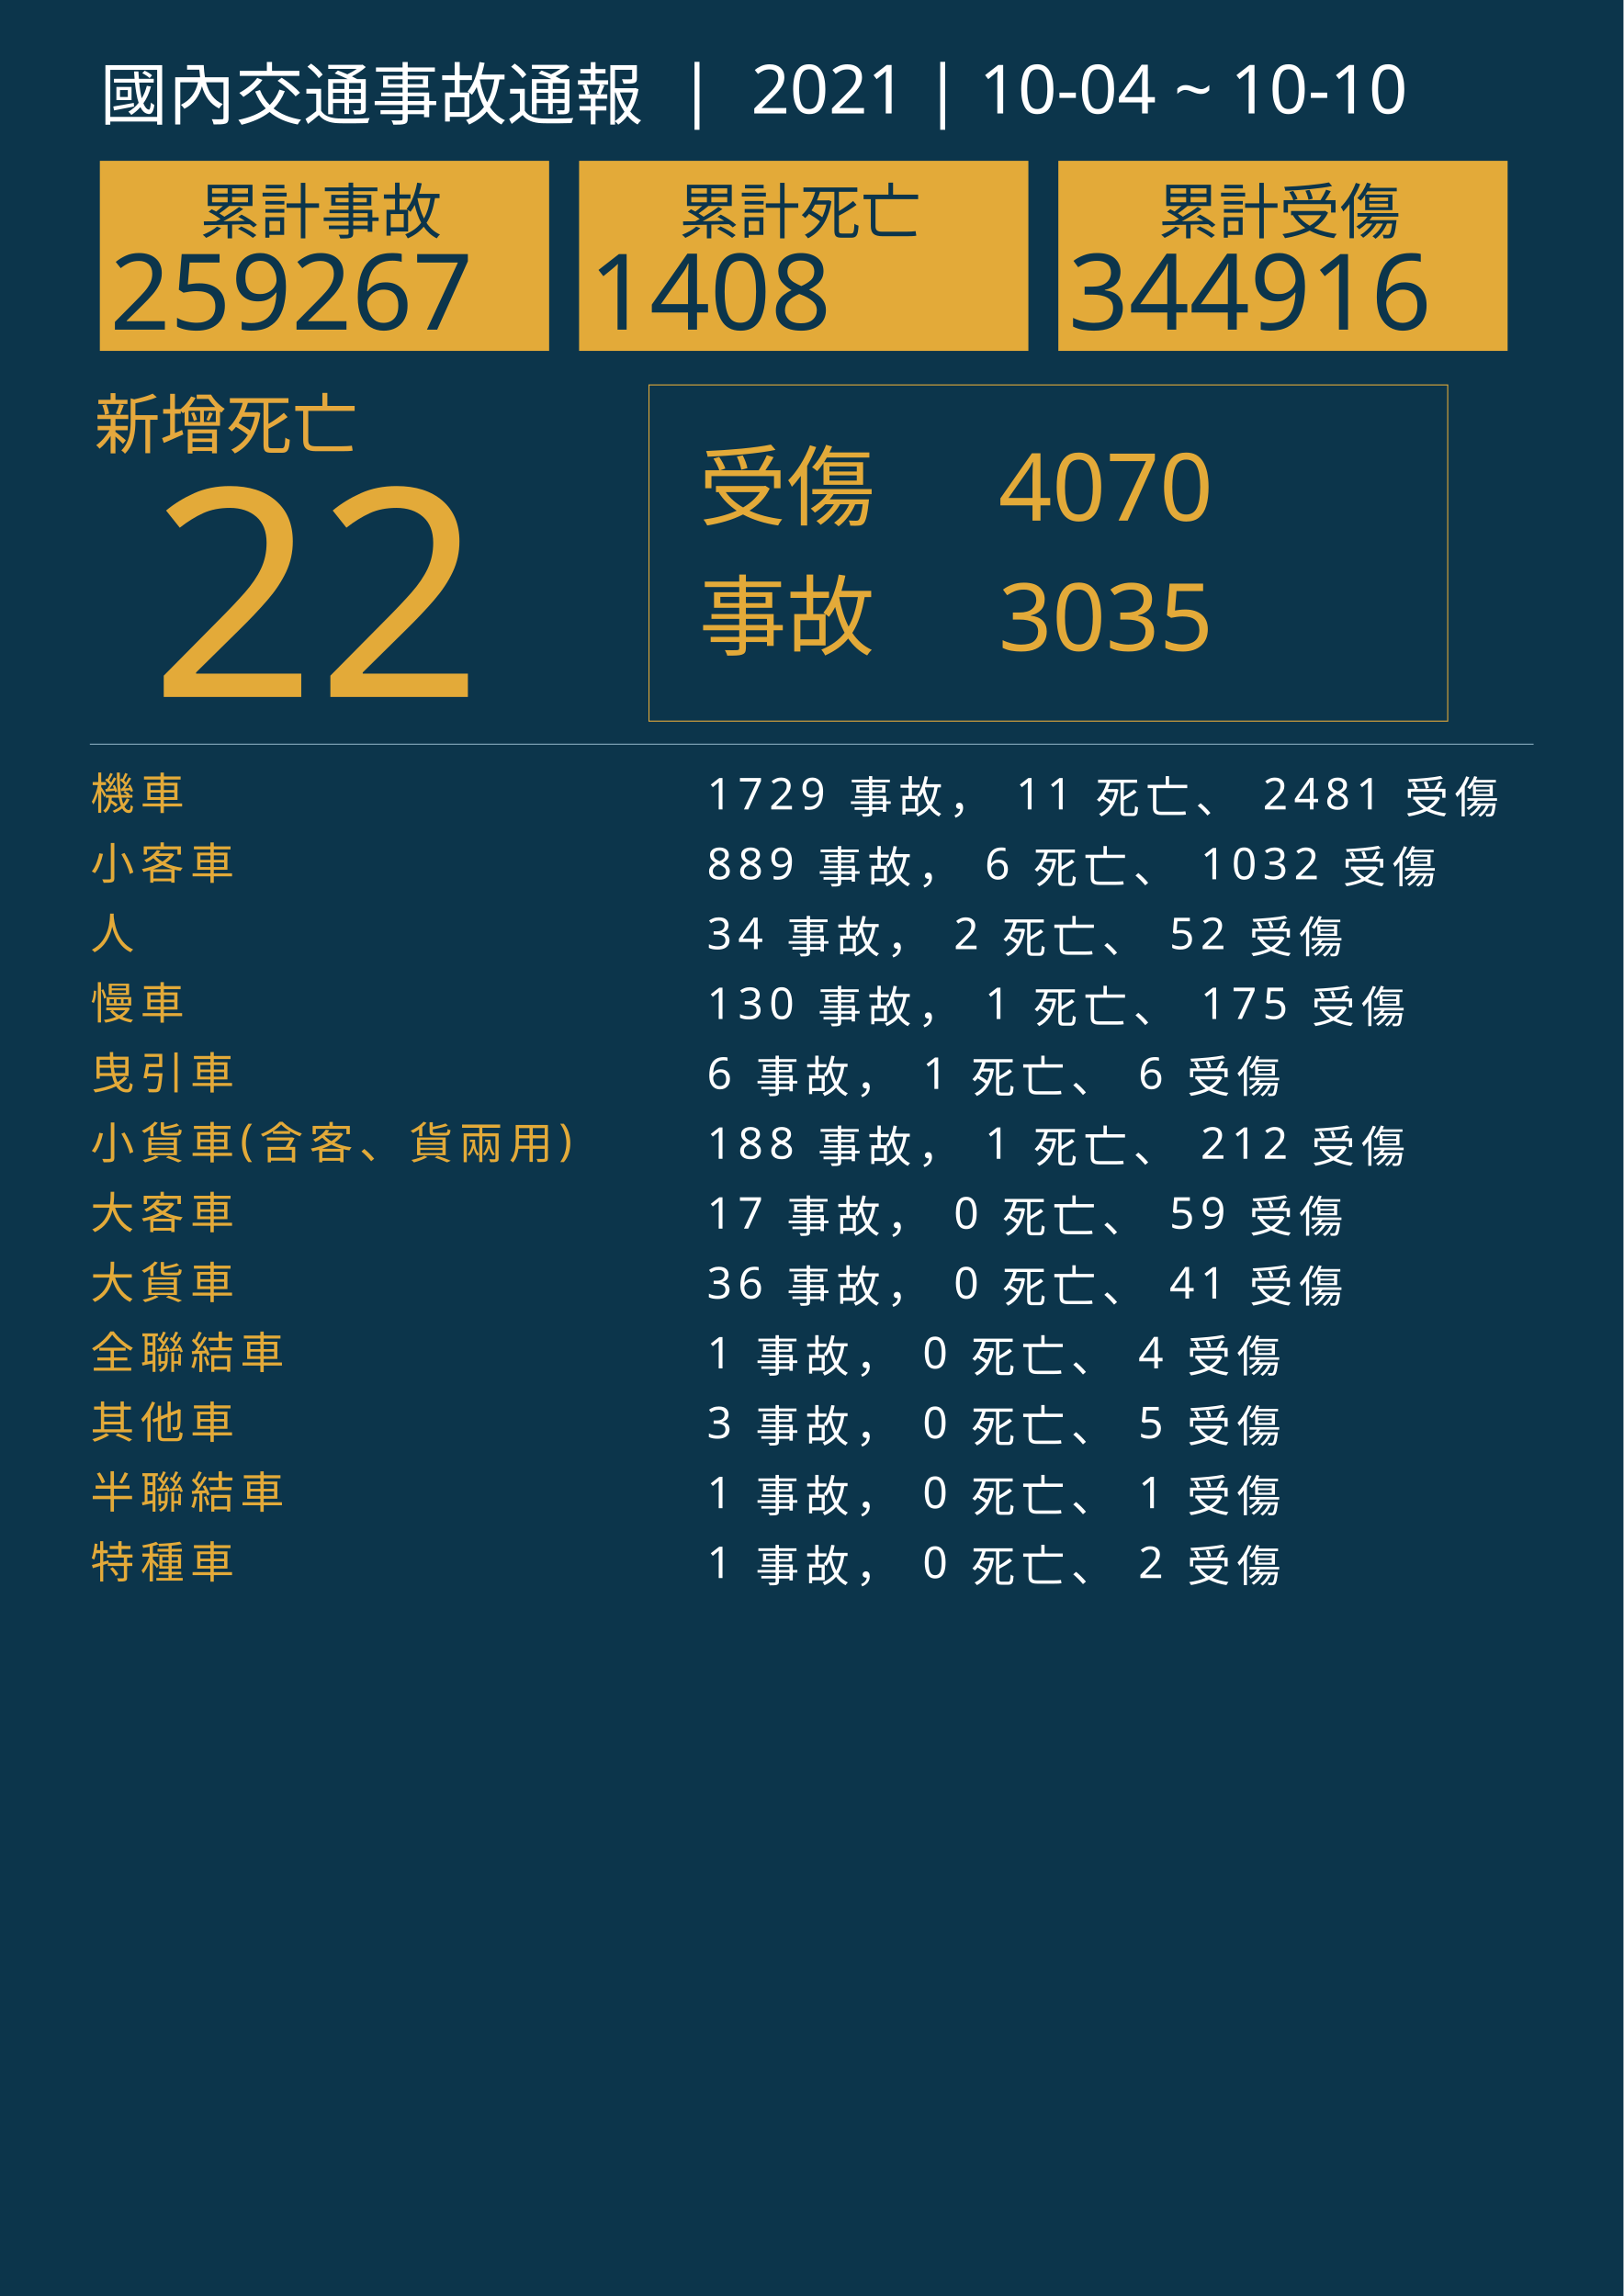
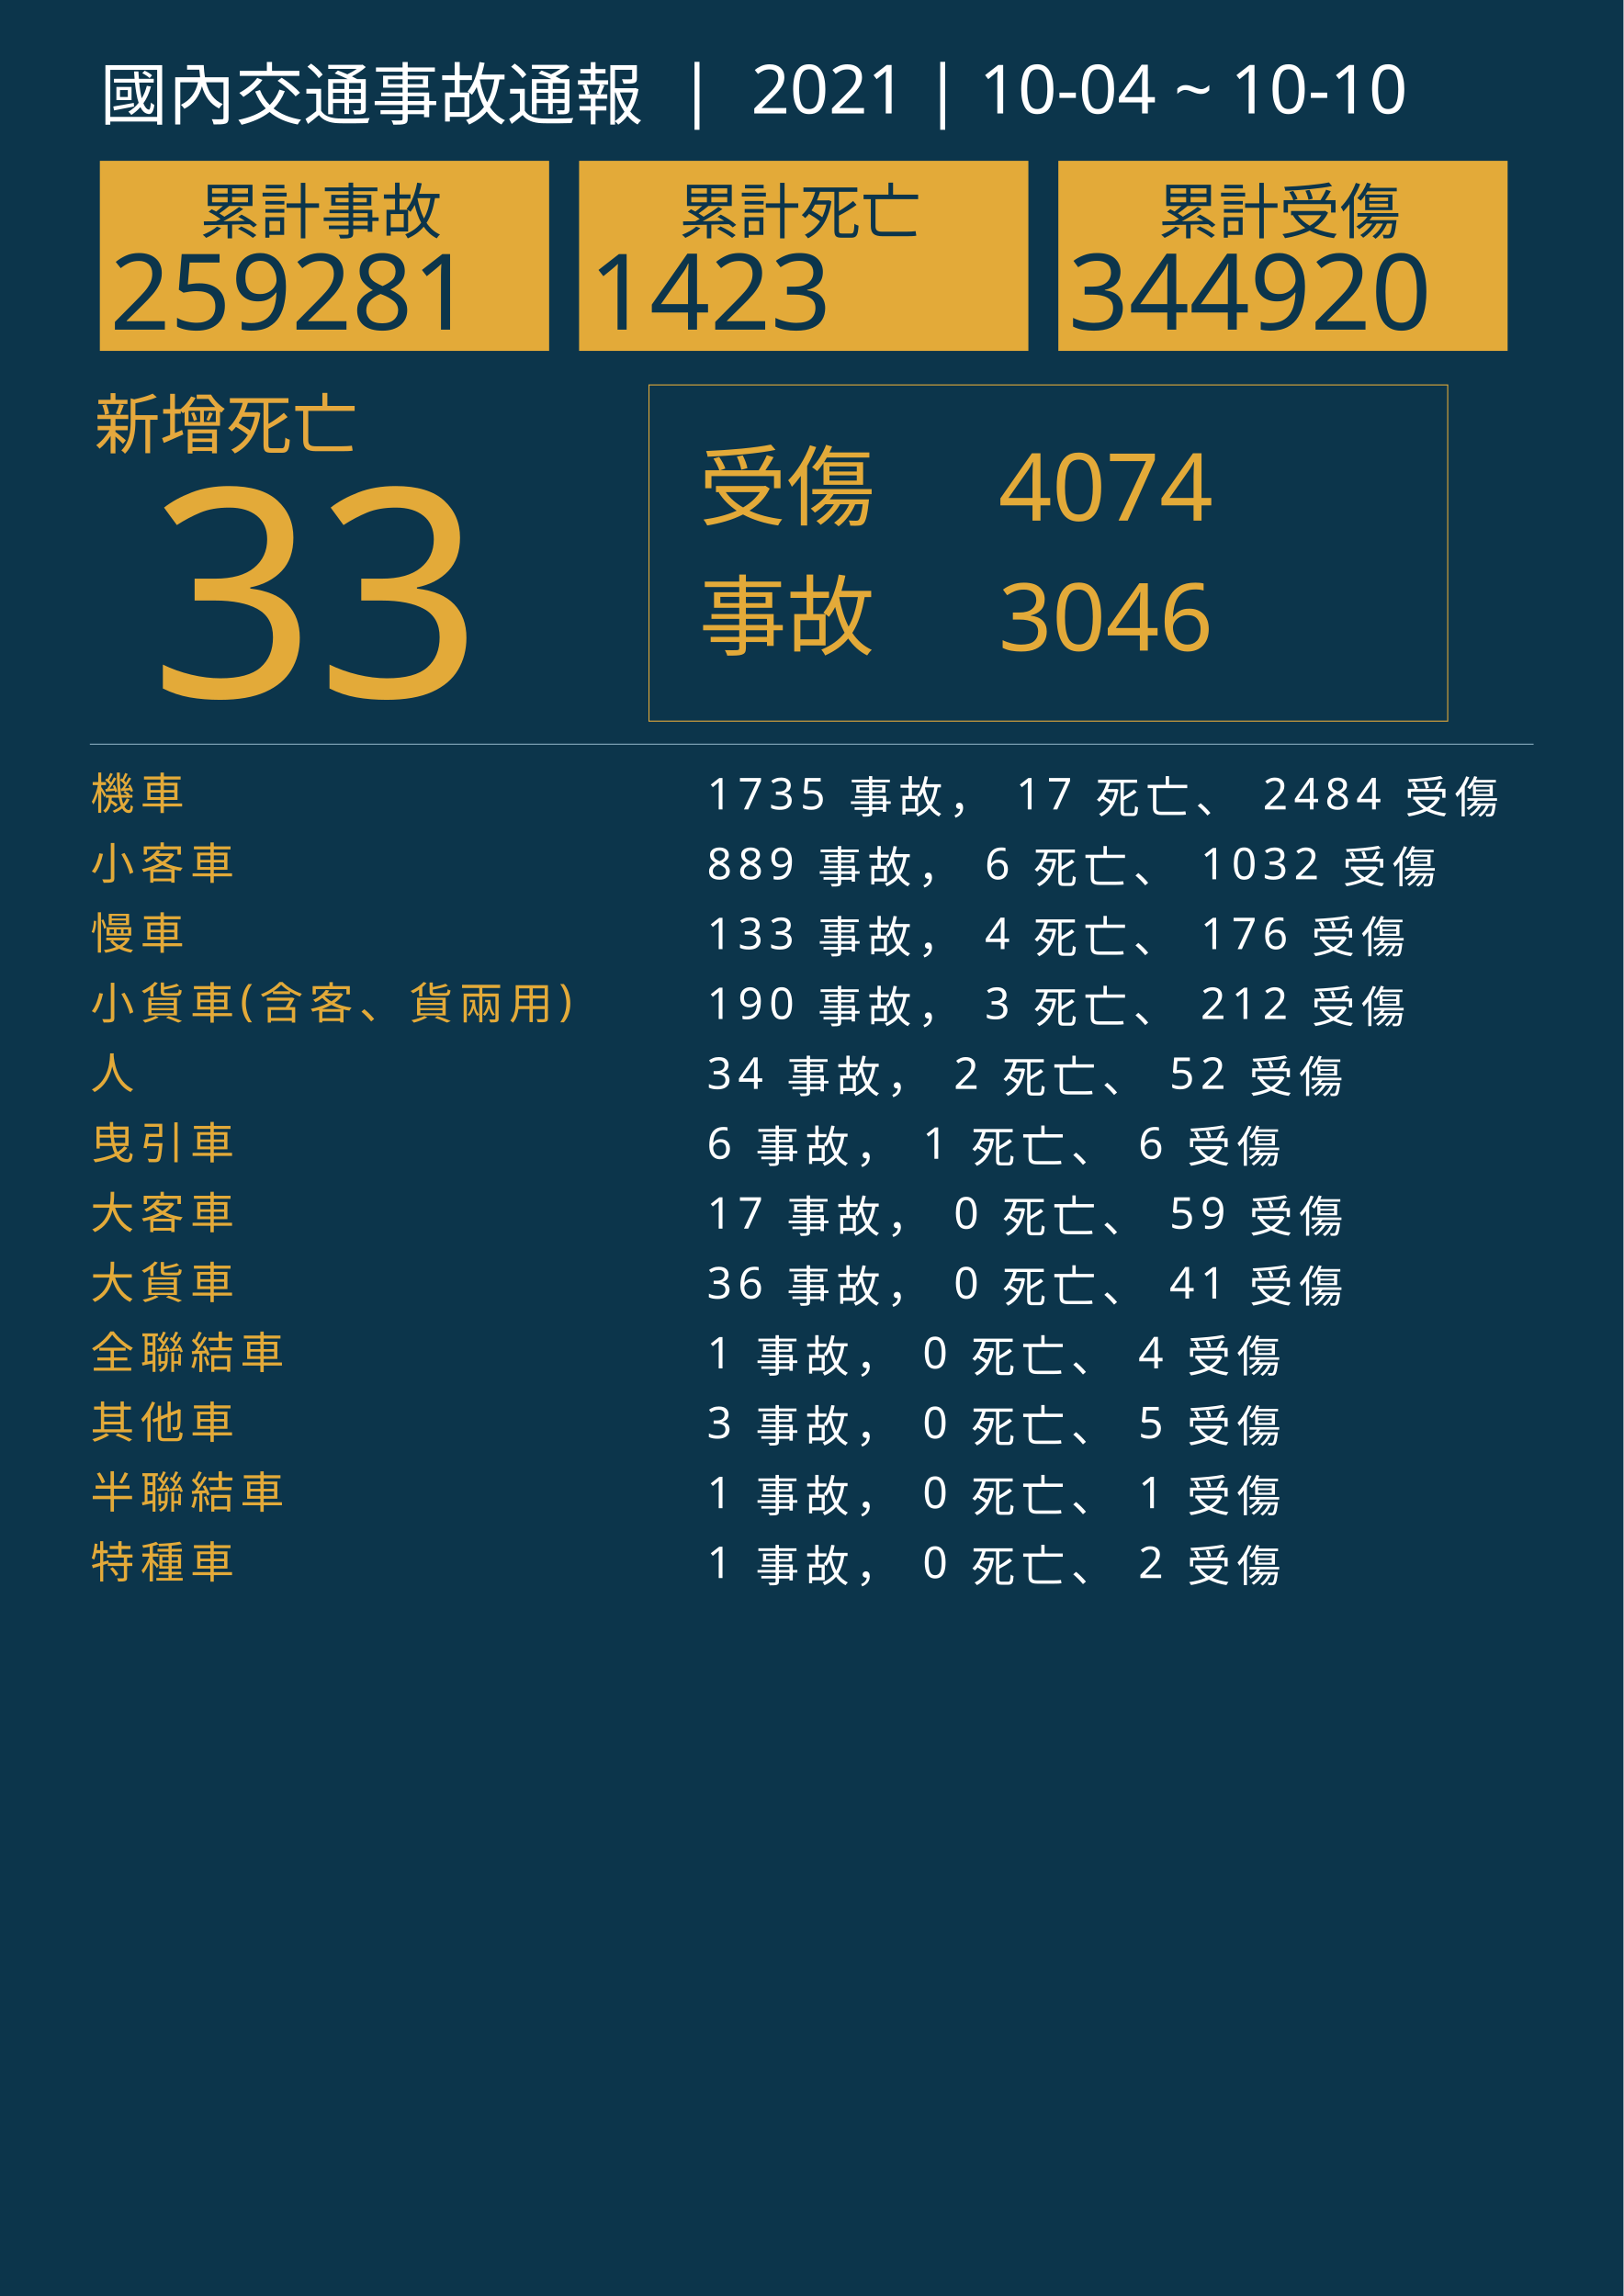
<svg xmlns="http://www.w3.org/2000/svg" version="1.1" id="圖層_1" x="0px" y="0px" viewBox="0 0 1626 2300" style="enable-background:new 0 0 1626 2300;" xml:space="preserve">
  <style type="text/css">
	.st0{fill:#0C354B;}
	.st1{fill:#E5A83D;}
	.st2{font-family:'NotoSansCJKtc-Bold-B5pc-H';}
	.st3{font-size:66px;}
	.st4{fill:#E3AA39;}
	.st5{font-family:'Arial-BoldMT';}
	.st6{font-size:291.776px;}
	.st7{fill:none;stroke:#E3AA39;stroke-miterlimit:10;}
	.st8{font-family:'NotoSansCJKtc-Light-B5pc-H';}
	.st9{font-size:88px;}
	.st10{font-family:'NotoSansCJKtc-Medium-B5pc-H';}
	.st11{font-size:94px;}
	.st12{fill:none;stroke:#8AAFC1;stroke-miterlimit:10;}
	.st13{font-size:60.649px;}
	.st14{font-size:106px;}
	.st15{fill:none;}
	.st16{font-size:44px;}
	.st17{letter-spacing:6;}
	.st18{fill:#FFFFFF;}
	.st19{letter-spacing:1;}
	.st20{font-size:68px;}
</style>
  <rect class="st0" width="1626" height="2300" />
  <text transform="matrix(1 0 0 1 94.5001 449.017)" class="st1 st2 st3">新增死亡</text>
  <g>
-     <text transform="matrix(1 0 0 1 150 698.1412)" class="st4 st5 st6">22</text>
+     <text transform="matrix(1 0 0 1 150 698.1412)" class="st4 st5 st6">33</text>
  </g>
  <g>
    <rect x="650" y="385.6" class="st7" width="800" height="336.8" />
    <g>
      <text transform="matrix(1 0 0 1 700 519.593)" class="st4 st8 st9">受傷</text>
-       <text transform="matrix(1 0 0 1 1000 521.5084)" class="st4 st10 st11">4070</text>
-       <text transform="matrix(1 0 0 1 1000 651.7274)" class="st4 st10 st11">3035</text>
+       <text transform="matrix(1 0 0 1 1000 521.5084)" class="st4 st10 st11">4074</text>
+       <text transform="matrix(1 0 0 1 1000 651.7274)" class="st4 st10 st11">3046</text>
      <text transform="matrix(1 0 0 1 700 649.4965)" class="st4 st8 st9">事故</text>
    </g>
  </g>
  <line class="st12" x1="90" y1="745.5" x2="1536" y2="745.5" />
  <g>
    <g>
      <rect x="100" y="161.1" class="st4" width="450" height="190.4" />
      <g>
        <text transform="matrix(1 0 0 1 200 233.9079)" class="st0 st10 st13">累計事故</text>
        <g>
-           <text transform="matrix(1 0 0 1 110 330.2121)" class="st0 st5 st14">259267</text>
+           <text transform="matrix(1 0 0 1 110 330.2121)" class="st0 st5 st14">259281</text>
        </g>
      </g>
    </g>
    <g>
      <rect x="580" y="161.1" class="st4" width="450" height="190.4" />
      <g>
        <text transform="matrix(1 0 0 1 680 233.908)" class="st0 st10 st13">累計死亡</text>
        <g>
-           <text transform="matrix(1 0 0 1 590 330.2122)" class="st0 st5 st14">1408</text>
+           <text transform="matrix(1 0 0 1 590 330.2122)" class="st0 st5 st14">1423</text>
        </g>
      </g>
    </g>
    <g>
      <rect x="1060" y="161.1" class="st4" width="450" height="190.4" />
      <g>
        <text transform="matrix(1 0 0 1 1160 233.908)" class="st0 st10 st13">累計受傷</text>
        <g>
-           <text transform="matrix(1 0 0 1 1070 330.2122)" class="st0 st5 st14">344916</text>
+           <text transform="matrix(1 0 0 1 1070 330.2122)" class="st0 st5 st14">344920</text>
        </g>
      </g>
    </g>
  </g>
  <rect x="90.6" y="772.1" class="st15" width="1141.8" height="314.8" />
  <text transform="matrix(1 0 0 1 90.5591 810.7965)">
    <tspan x="0" y="0" class="st4 st10 st16 st17">機車</tspan>
-     <tspan x="600" y="0" class="st18 st10 st16 st17"> 1729 事故， 11 死亡、 2481 受傷</tspan>
+     <tspan x="600" y="0" class="st18 st10 st16 st17"> 1735 事故， 17 死亡、 2484 受傷</tspan>
    <tspan x="0" y="70" class="st4 st10 st16 st17">小客車</tspan>
    <tspan x="600" y="70" class="st18 st10 st16 st17"> 889 事故， 6 死亡、 1032 受傷</tspan>
-     <tspan x="0" y="140" class="st4 st10 st16 st17">人</tspan>
-     <tspan x="600" y="140" class="st18 st10 st16 st17"> 34 事故， 2 死亡、 52 受傷</tspan>
-     <tspan x="0" y="210" class="st4 st10 st16 st17">慢車</tspan>
-     <tspan x="600" y="210" class="st18 st10 st16 st17"> 130 事故， 1 死亡、 175 受傷</tspan>
-     <tspan x="0" y="280" class="st4 st10 st16 st17">曳引車</tspan>
-     <tspan x="600" y="280" class="st18 st10 st16 st17"> 6 事故， 1 死亡、 6 受傷</tspan>
-     <tspan x="0" y="350" class="st4 st10 st16 st17">小貨車(含客、貨兩用)</tspan>
-     <tspan x="600" y="350" class="st18 st10 st16 st17"> 188 事故， 1 死亡、 212 受傷</tspan>
+     <tspan x="0" y="140" class="st4 st10 st16 st17">慢車</tspan>
+     <tspan x="600" y="140" class="st18 st10 st16 st17"> 133 事故， 4 死亡、 176 受傷</tspan>
+     <tspan x="0" y="210" class="st4 st10 st16 st17">小貨車(含客、貨兩用)</tspan>
+     <tspan x="600" y="210" class="st18 st10 st16 st17"> 190 事故， 3 死亡、 212 受傷</tspan>
+     <tspan x="0" y="280" class="st4 st10 st16 st17">人</tspan>
+     <tspan x="600" y="280" class="st18 st10 st16 st17"> 34 事故， 2 死亡、 52 受傷</tspan>
+     <tspan x="0" y="350" class="st4 st10 st16 st17">曳引車</tspan>
+     <tspan x="600" y="350" class="st18 st10 st16 st17"> 6 事故， 1 死亡、 6 受傷</tspan>
    <tspan x="0" y="420" class="st4 st10 st16 st17">大客車</tspan>
    <tspan x="600" y="420" class="st18 st10 st16 st17"> 17 事故， 0 死亡、 59 受傷</tspan>
    <tspan x="0" y="490" class="st4 st10 st16 st17">大貨車</tspan>
    <tspan x="600" y="490" class="st18 st10 st16 st17"> 36 事故， 0 死亡、 41 受傷</tspan>
    <tspan x="0" y="560" class="st4 st10 st16 st17">全聯結車</tspan>
    <tspan x="600" y="560" class="st18 st10 st16 st17"> 1 事故， 0 死亡、 4 受傷</tspan>
    <tspan x="0" y="630" class="st4 st10 st16 st17">其他車</tspan>
    <tspan x="600" y="630" class="st18 st10 st16 st17"> 3 事故， 0 死亡、 5 受傷</tspan>
    <tspan x="0" y="700" class="st4 st10 st16 st17">半聯結車</tspan>
    <tspan x="600" y="700" class="st18 st10 st16 st17"> 1 事故， 0 死亡、 1 受傷</tspan>
    <tspan x="0" y="770" class="st4 st10 st16 st17">特種車</tspan>
    <tspan x="600" y="770" class="st18 st10 st16 st17"> 1 事故， 0 死亡、 2 受傷</tspan>
  </text>
  <text transform="matrix(1 0 0 1 100 119.2712)" class="st18 st8 st20">國內交通事故通報  |  2021 | 10-04 ~ 10-10</text>
</svg>
